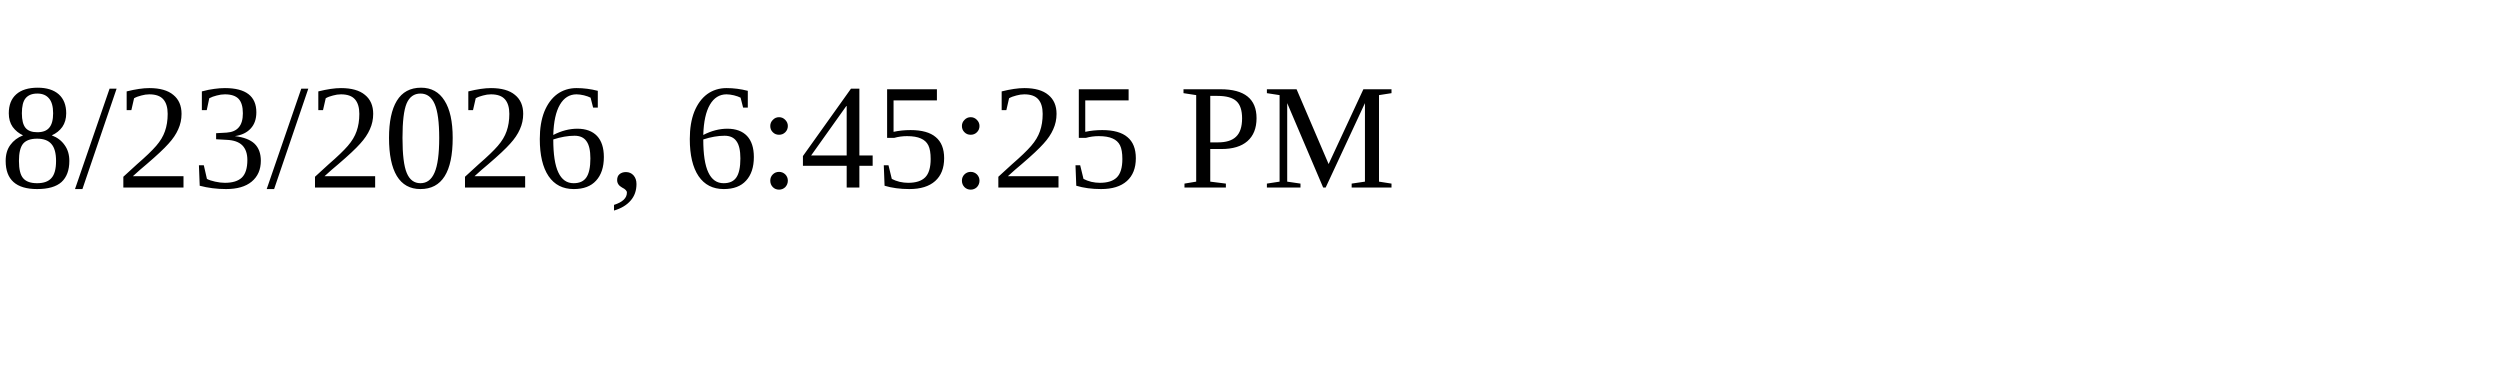
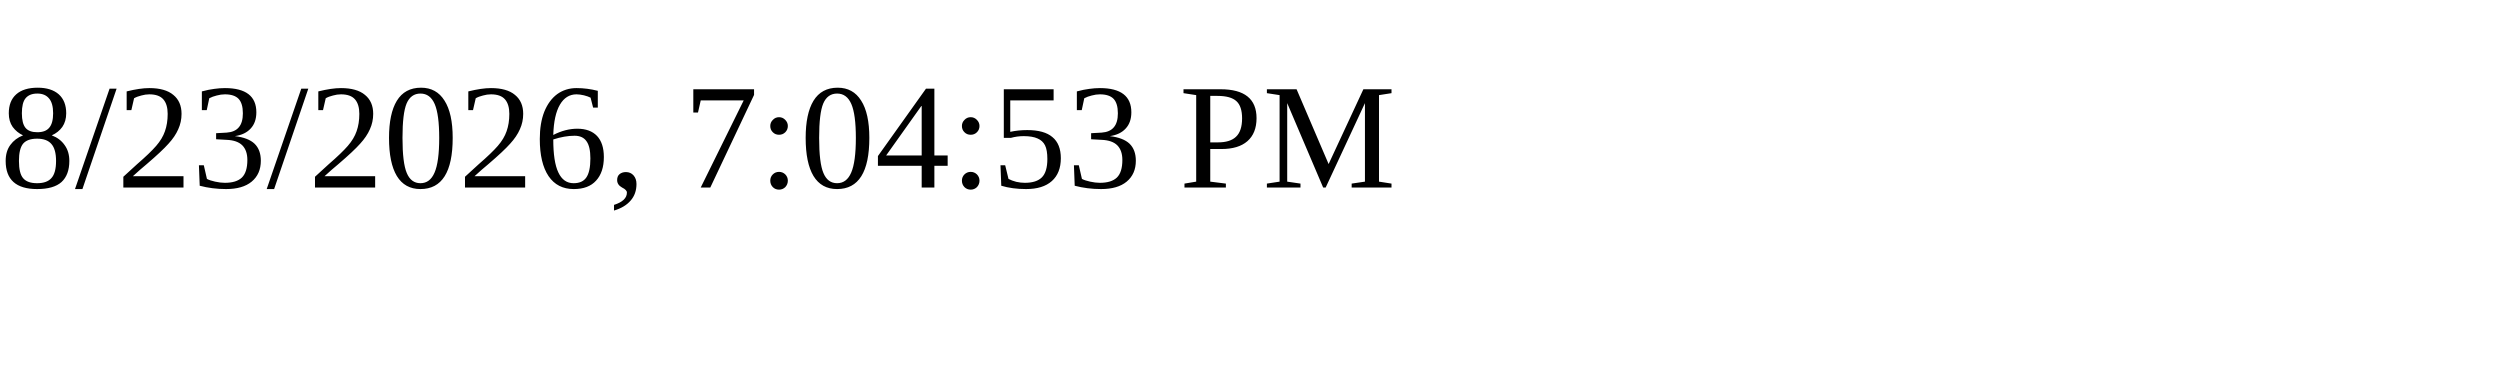
<svg xmlns="http://www.w3.org/2000/svg" height="30" width="200">
-   <text x="0" y="15">8/23/2026, 6:45:25 PM</text>
+   <text x="0" y="15">8/23/2026, 7:04:53 PM</text>
</svg>
